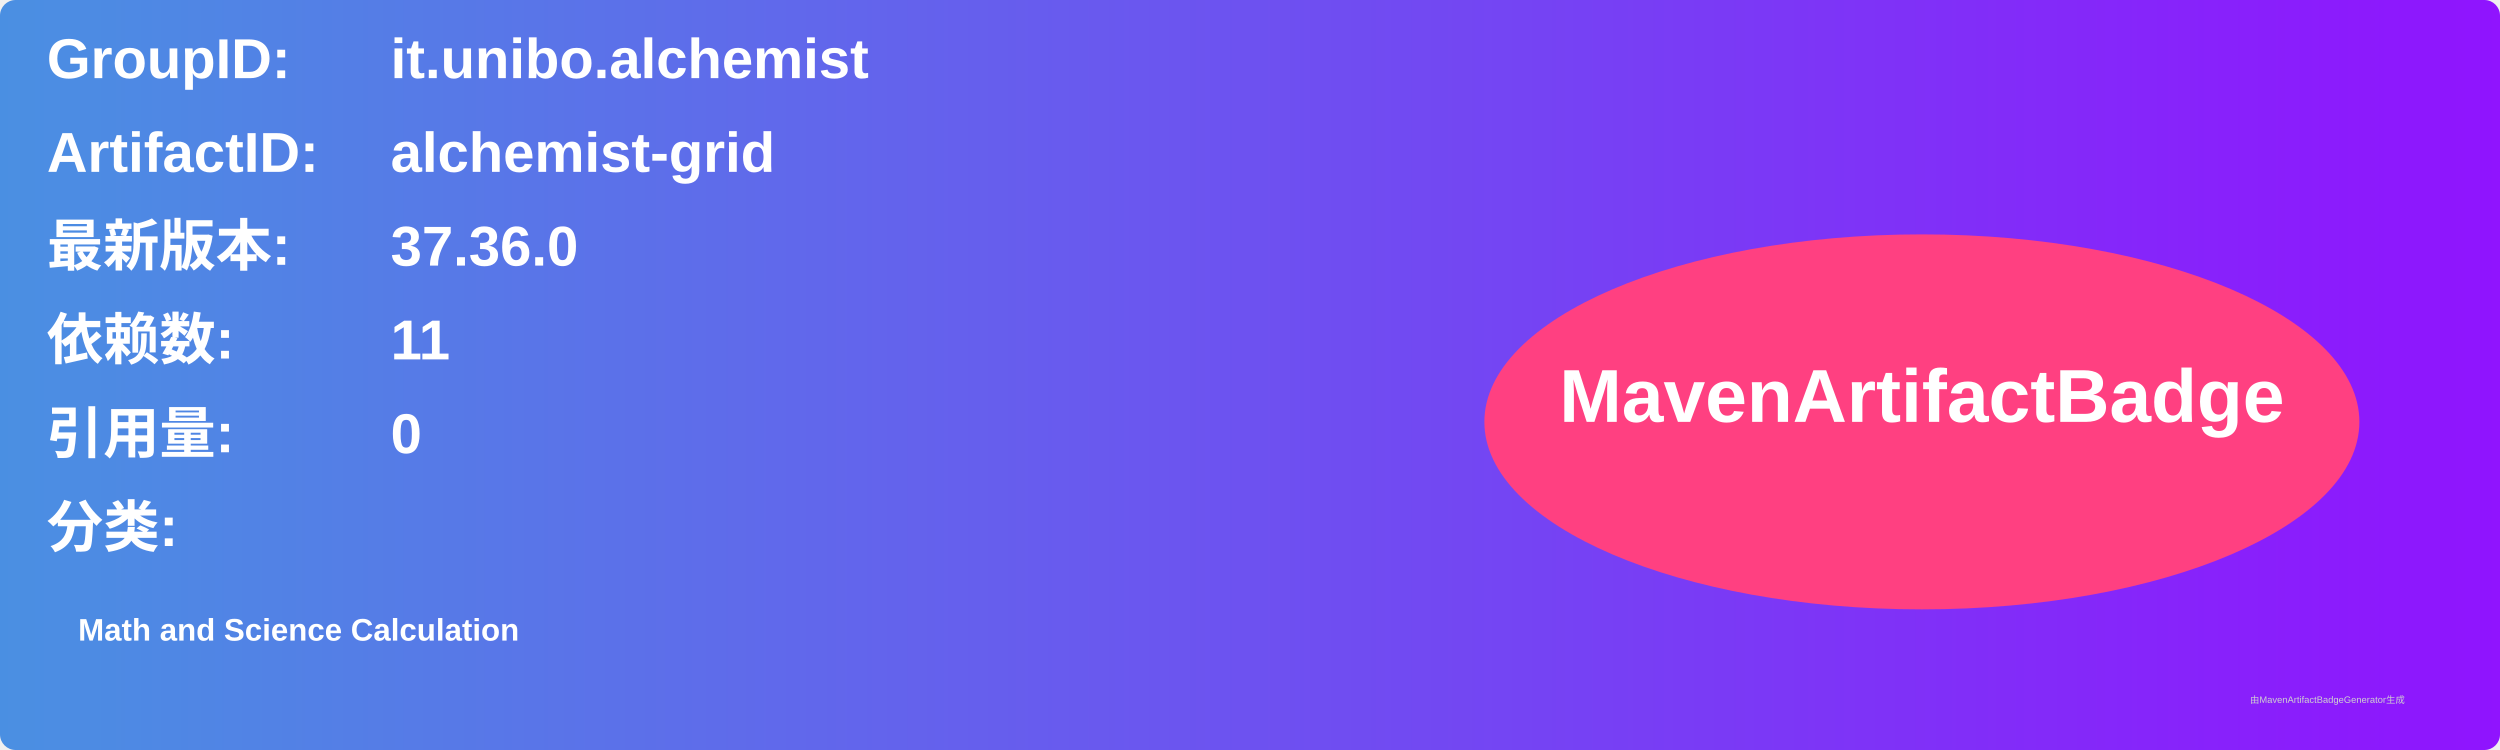
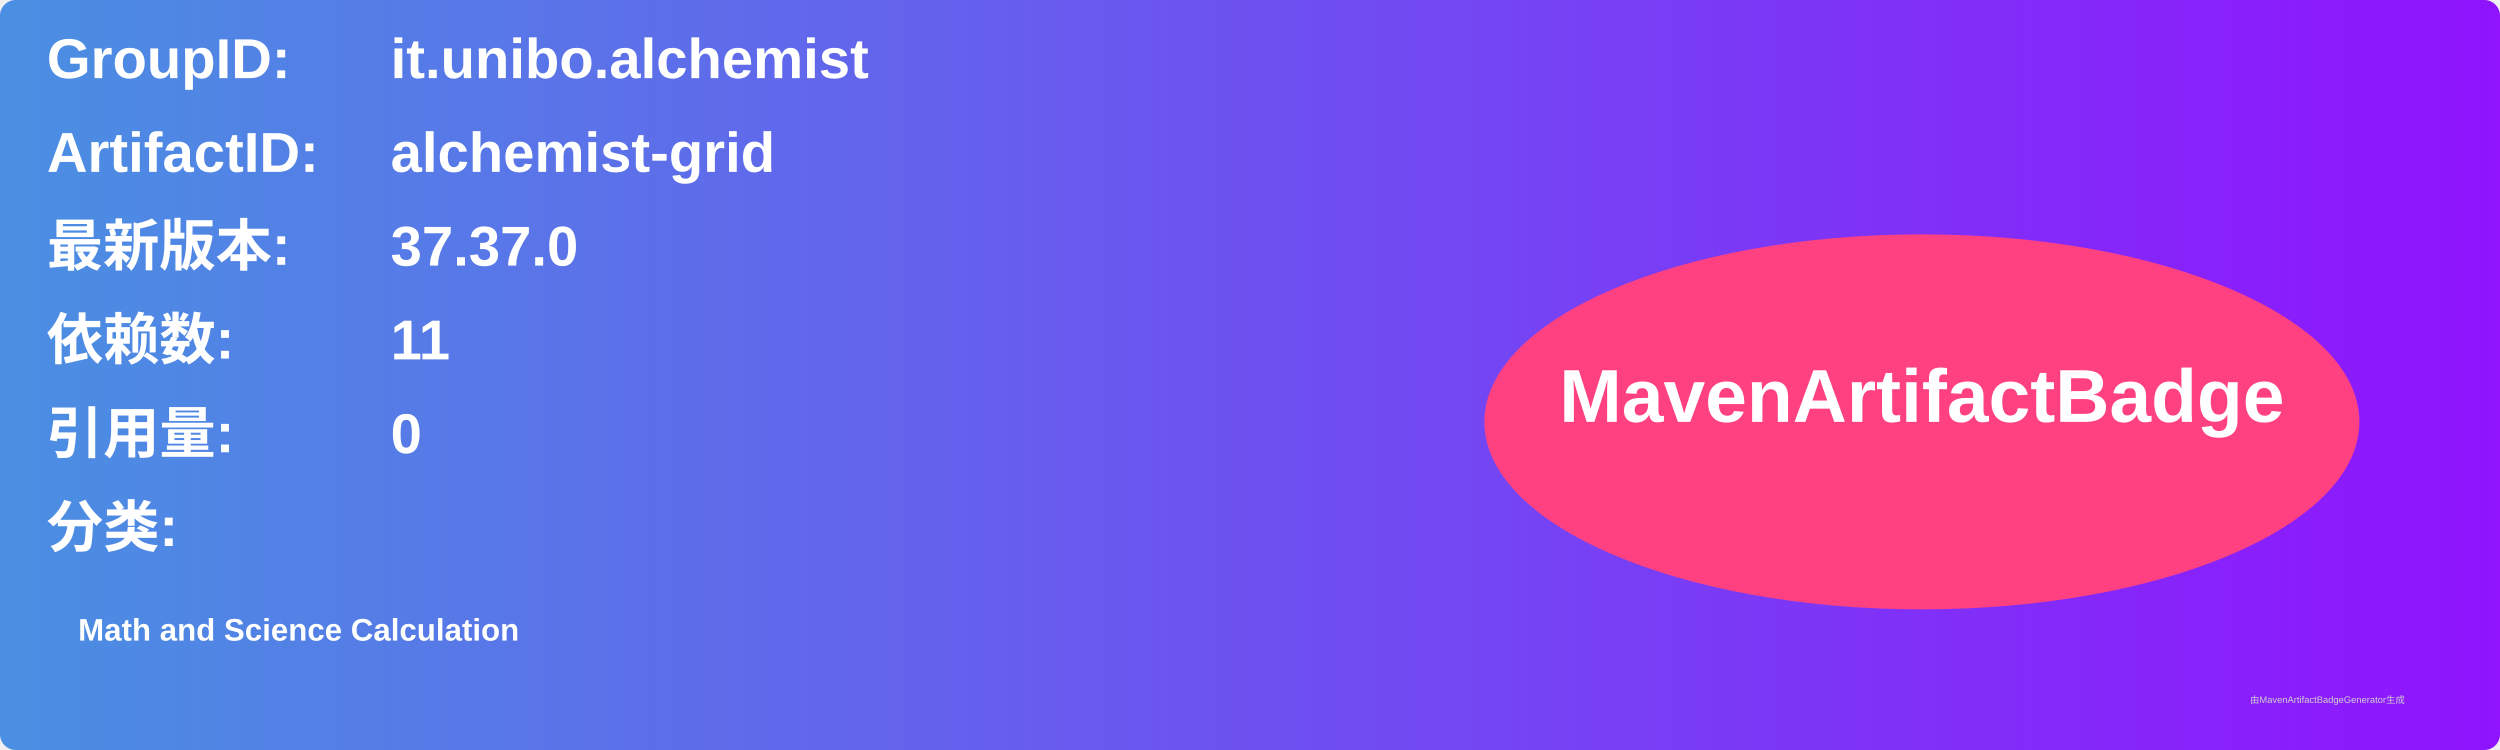
<svg xmlns="http://www.w3.org/2000/svg" width="800" height="240" viewBox="0 0 800 240">
  <linearGradient id="grad" x1="0%" y1="0%" x2="100%" y2="0%">
    <stop offset="0%" stop-color="#4a90e2" />
    <stop offset="100%" stop-color="#9013fe" />
  </linearGradient>
  <rect width="100%" height="100%" rx="5" ry="5" fill="url(#grad)" />
  <g transform="translate(15, 15)">
    <text x="0" y="10" font-family="Arial" font-size="18" fill="white" font-weight="bold" width="260">GroupID:</text>
    <text x="110" y="10" font-family="Arial" font-size="18" fill="white" font-weight="bold" width="460">it.unibo.alchemist</text>
    <text x="0" y="40" font-family="Arial" font-size="18" fill="white" font-weight="bold" width="260">ArtifactID:</text>
    <text x="110" y="40" font-family="Arial" font-size="18" fill="white" font-weight="bold" width="460">alchemist-grid</text>
    <text x="0" y="70" font-family="Arial" font-size="18" fill="white" font-weight="bold">最新版本:</text>
    <text x="110" y="70" font-family="Arial" font-size="18" fill="white" font-weight="bold">
-       <tspan font-weight="bold">37.36.0</tspan>
+       <tspan font-weight="bold">37.37.0</tspan>
    </text>
    <text x="0" y="100" font-family="Arial" font-size="18" fill="white" font-weight="bold">依赖数: </text>
    <text x="110" y="100" font-family="Arial" font-size="18" fill="white">
      <tspan font-weight="bold">11</tspan>
    </text>
    <text x="0" y="130" font-family="Arial" font-size="18" fill="white" font-weight="bold">引用量: </text>
    <text x="110" y="130" font-family="Arial" font-size="18" fill="white">
      <tspan font-weight="bold">0</tspan>
    </text>
    <text x="0" y="160" font-family="Arial" font-size="18" fill="white" font-weight="bold">分类:</text>
    <text x="10" y="190" font-family="Arial" font-size="10" fill="white">
      <tspan font-weight="bold">Math and Science Calculation</tspan>
    </text>
    <ellipse cx="600" cy="120" rx="140" ry="60" fill="#ff4081" />
    <text x="600" y="120" text-anchor="middle" font-family="Arial" font-size="24" fill="white" font-weight="bold">MavenArtifactBadge</text>
  </g>
  <text x="720" y="225" font-family="Arial" font-size="3" fill="#d0d0d0">由MavenArtifactBadgeGenerator生成</text>
</svg>
